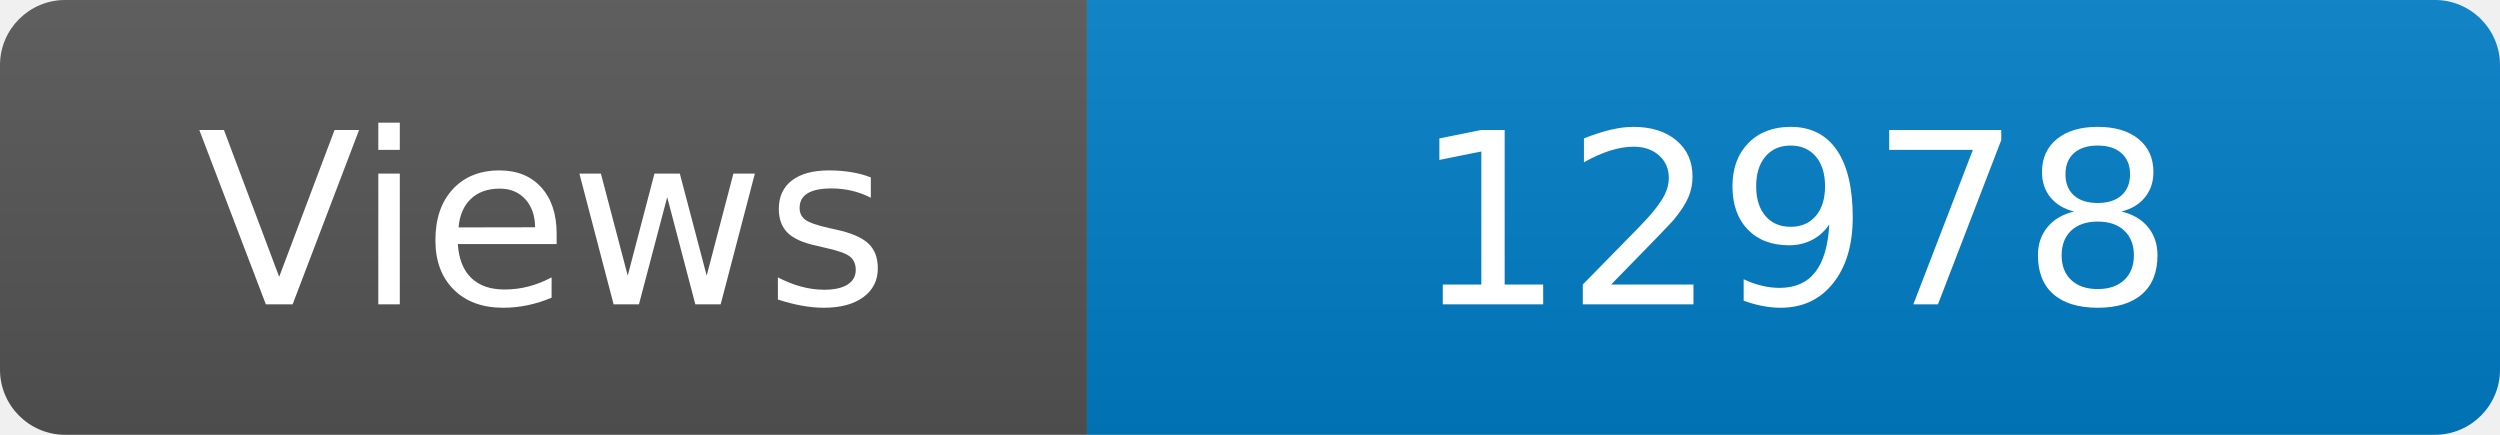
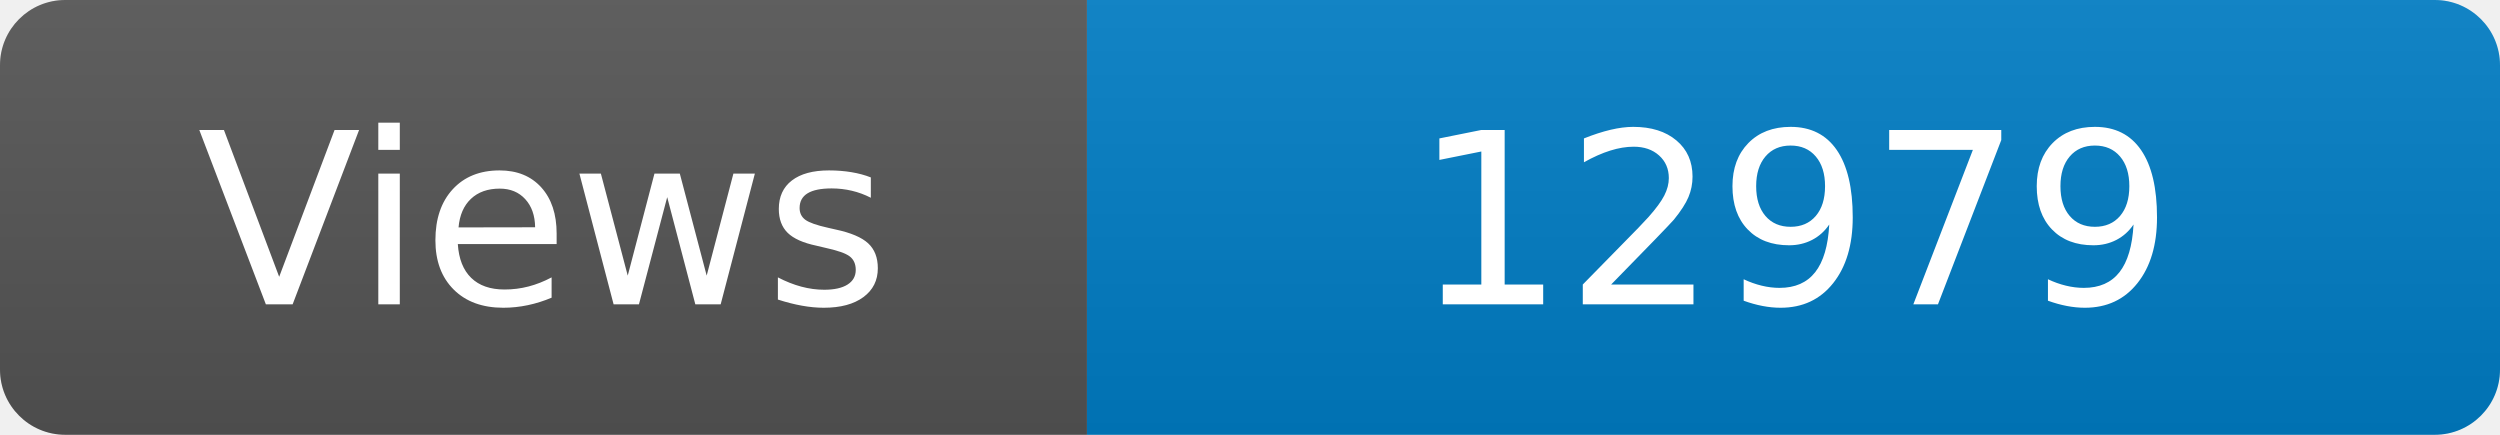
<svg xmlns="http://www.w3.org/2000/svg" width="115" height="20" role="img" aria-label="Maintained?: yes">
  <linearGradient id="s" x2="0" y2="100%">
    <stop offset="0" stop-color="#bbb" stop-opacity=".1" />
    <stop offset="1" stop-opacity=".1" />
  </linearGradient>
  <clipPath id="r">
    <rect width="115" height="20" rx="3" fill="#fff" />
  </clipPath>
  <g clip-path="url(#r)">
    <rect width="50" height="20" fill="#555" />
    <rect x="50" width="160" height="20" fill="#007ec6" />
    <rect width="115" height="20" fill="url(#s)" />
  </g>
  <g fill="#fff" text-anchor="middle" font-family="Verdana,Geneva,DejaVu Sans,sans-serif" font-size="110">
    <text x="250" y="140" transform="scale(.1)" fill="#fff">Views</text>
-     <text x="825" y="140" transform="scale(.1)" fill="#fff">12978</text>
+     <text x="825" y="140" transform="scale(.1)" fill="#fff">12979</text>
  </g>
</svg>
